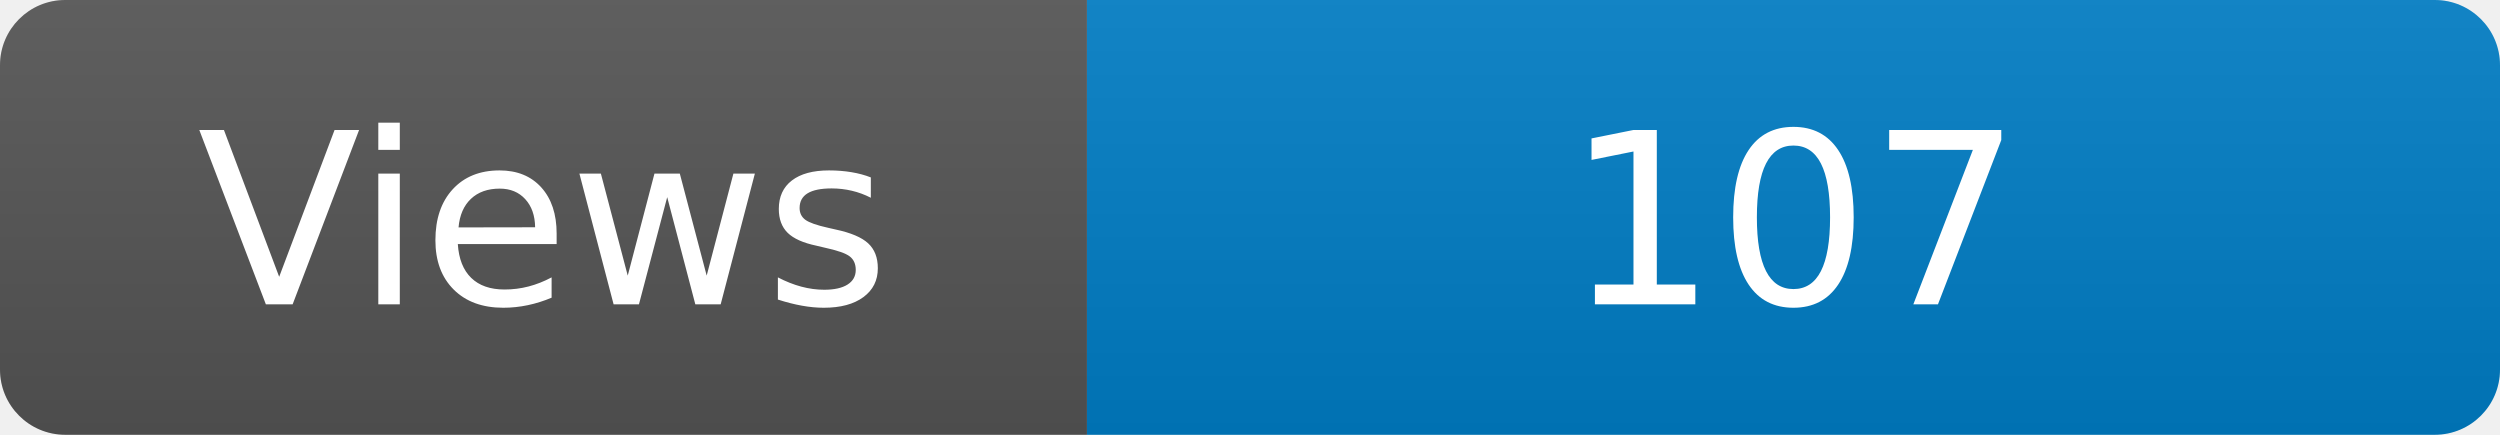
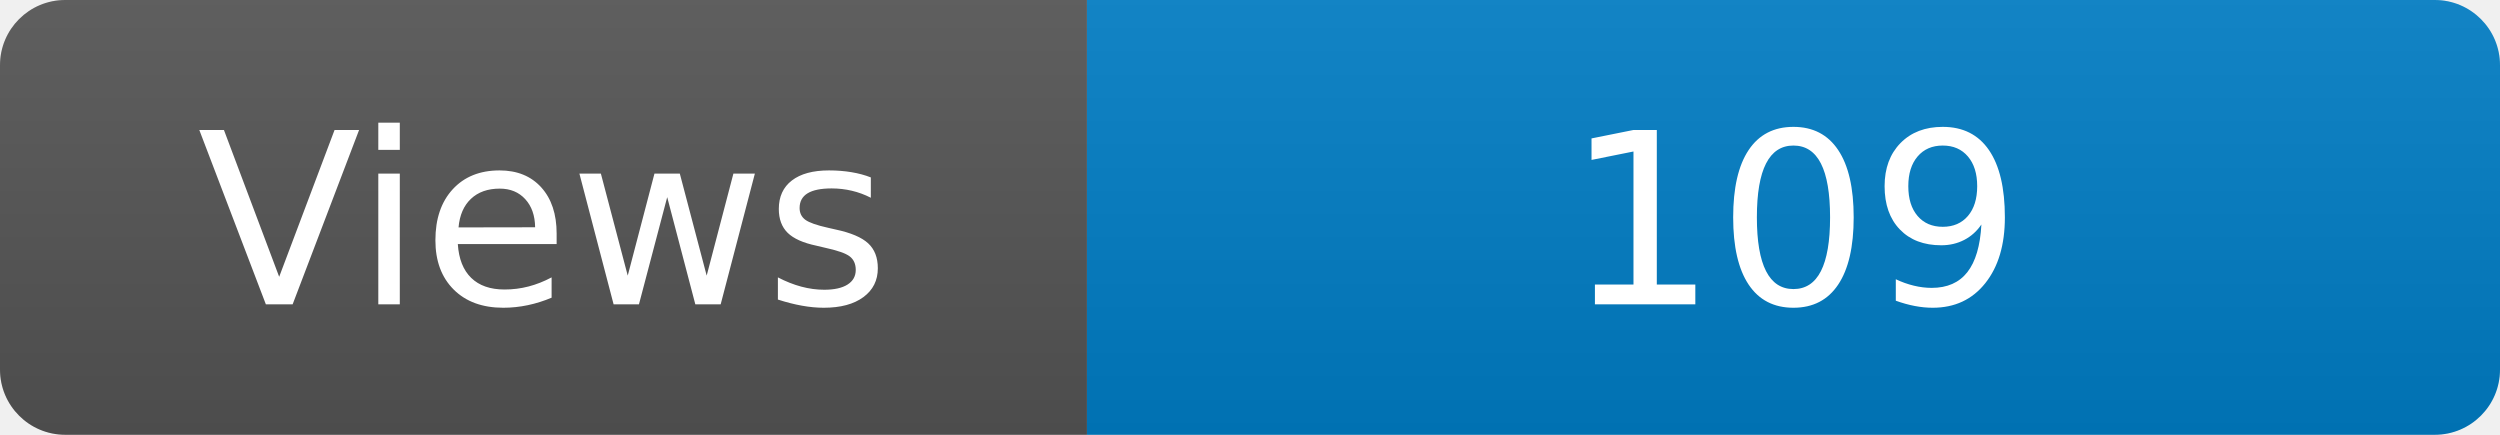
<svg xmlns="http://www.w3.org/2000/svg" width="115" height="20" role="img" aria-label="Maintained?: yes">
  <linearGradient id="s" x2="0" y2="100%">
    <stop offset="0" stop-color="#bbb" stop-opacity=".1" />
    <stop offset="1" stop-opacity=".1" />
  </linearGradient>
  <clipPath id="r">
    <rect width="115" height="20" rx="3" fill="#fff" />
  </clipPath>
  <g clip-path="url(#r)">
    <rect width="50" height="20" fill="#555" />
    <rect x="50" width="160" height="20" fill="#007ec6" />
    <rect width="115" height="20" fill="url(#s)" />
  </g>
  <g fill="#fff" text-anchor="middle" font-family="Verdana,Geneva,DejaVu Sans,sans-serif" font-size="110">
    <text x="250" y="140" transform="scale(.1)" fill="#fff">Views</text>
-     <text x="825" y="140" transform="scale(.1)" fill="#fff">107</text>
+     <text x="825" y="140" transform="scale(.1)" fill="#fff">109</text>
  </g>
</svg>
